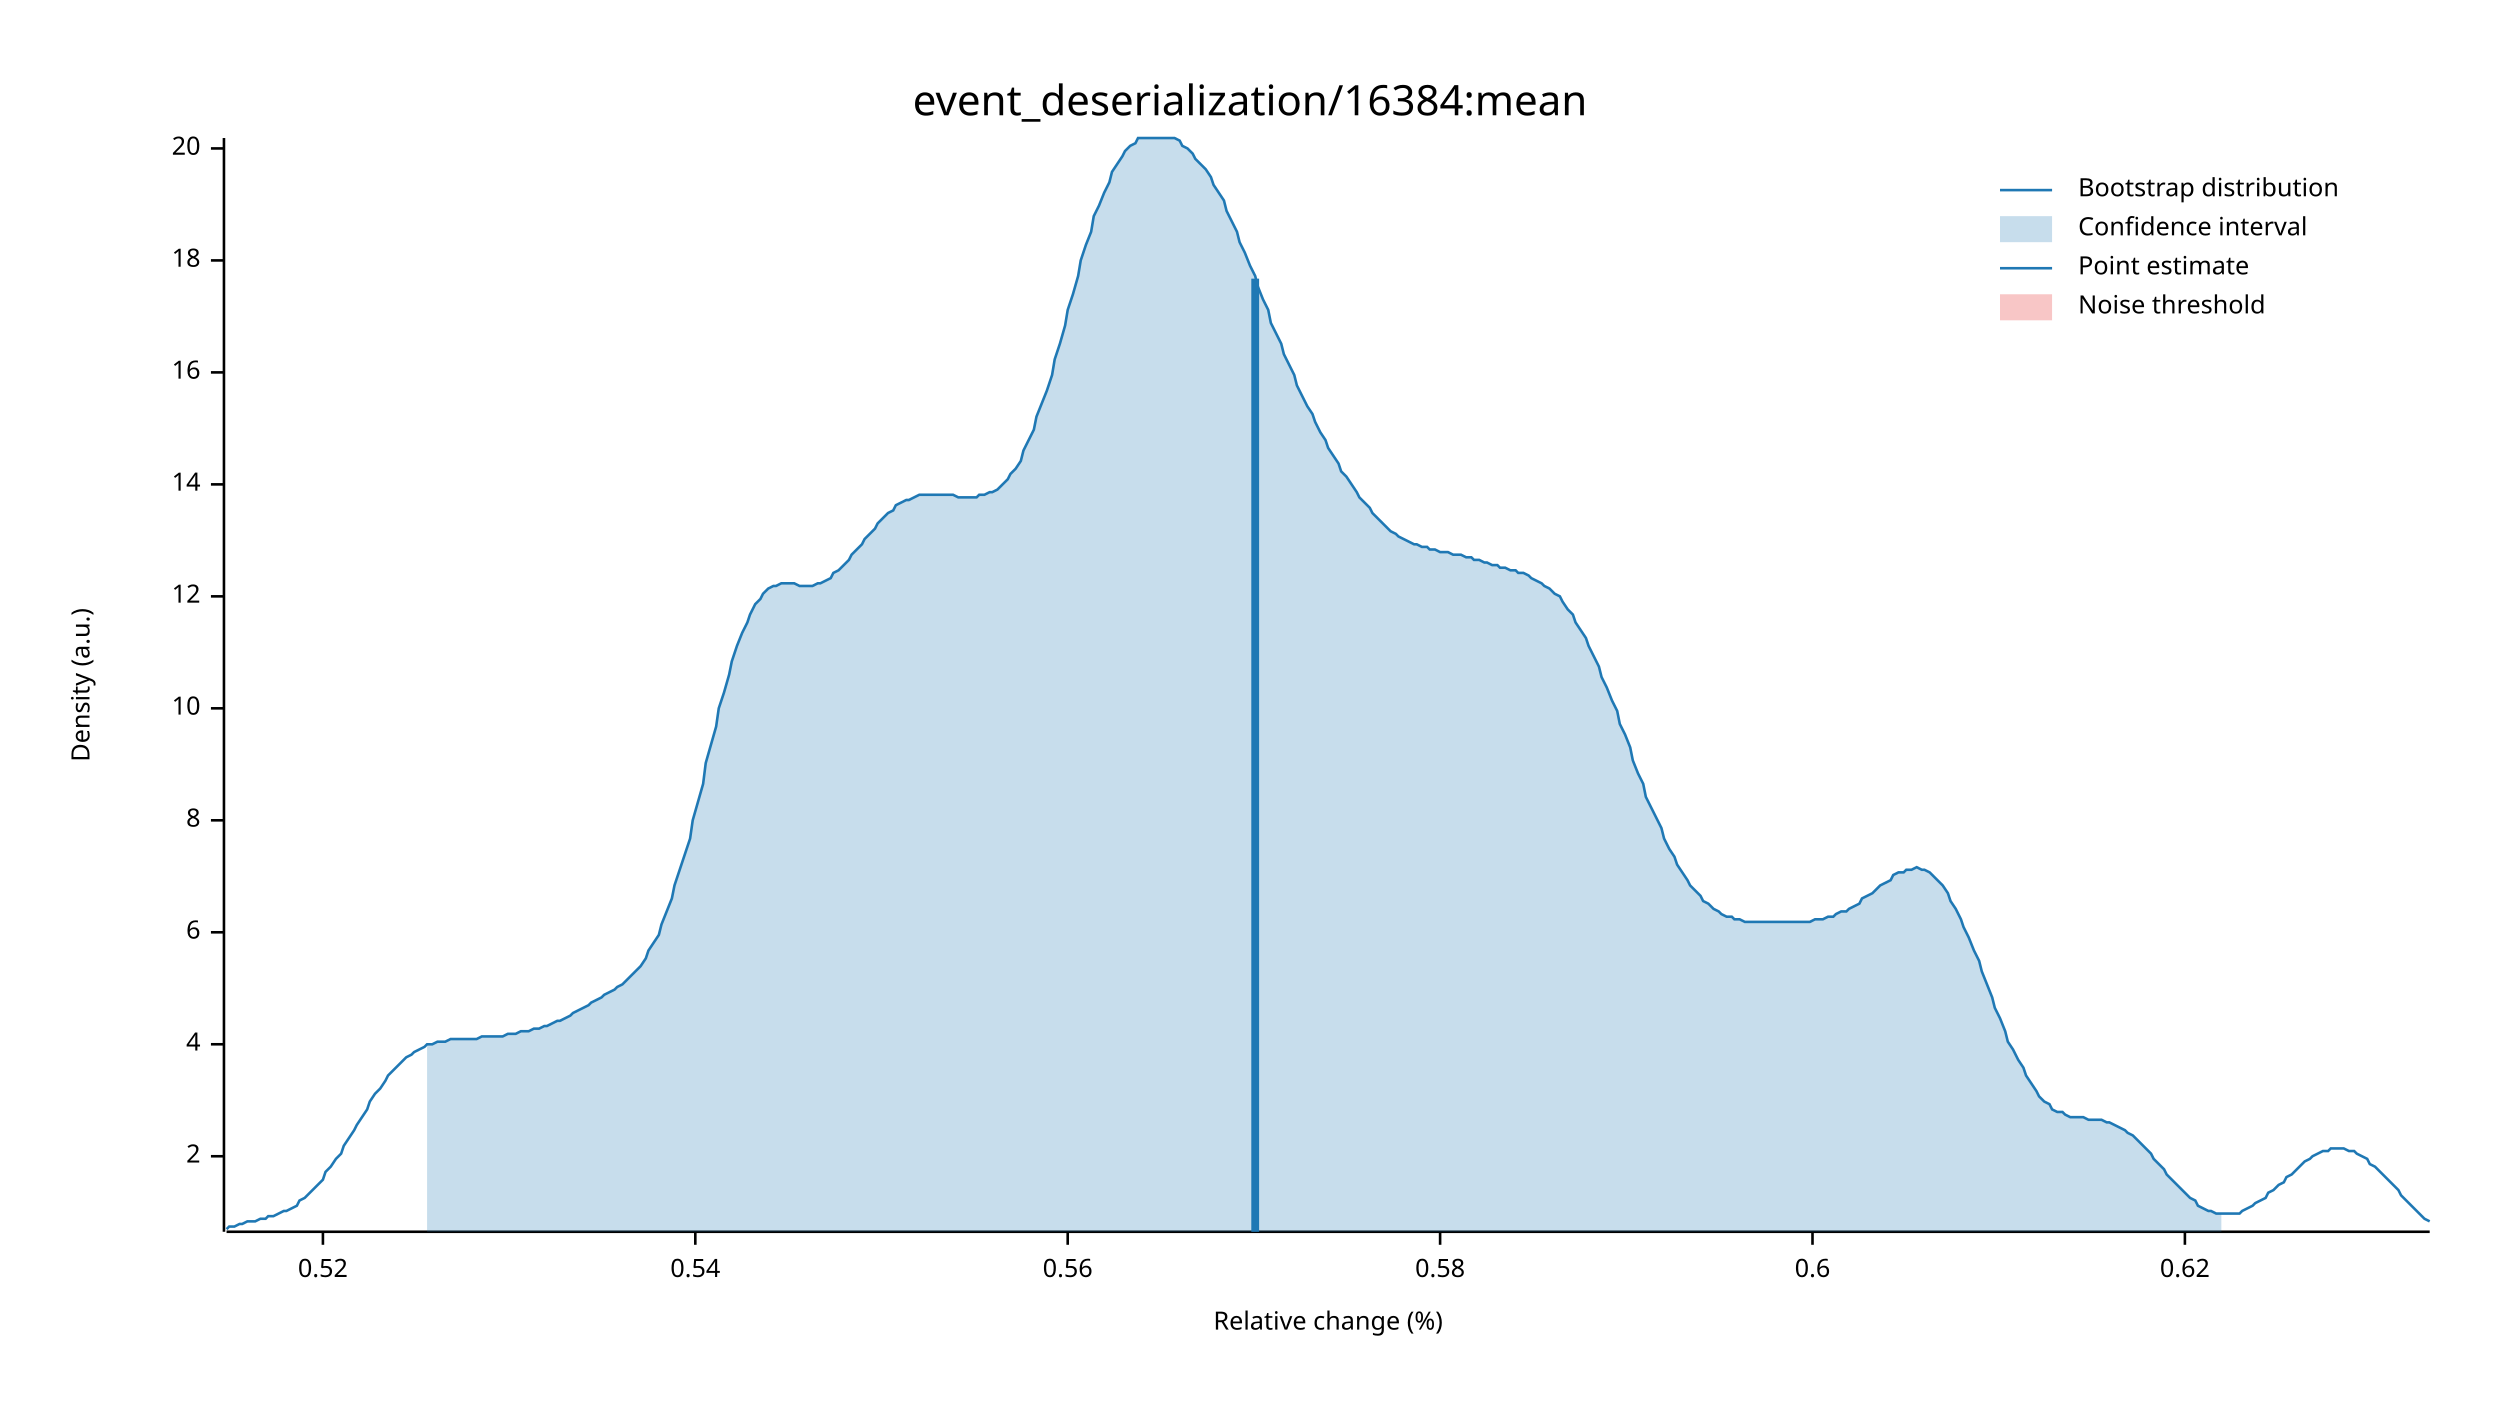
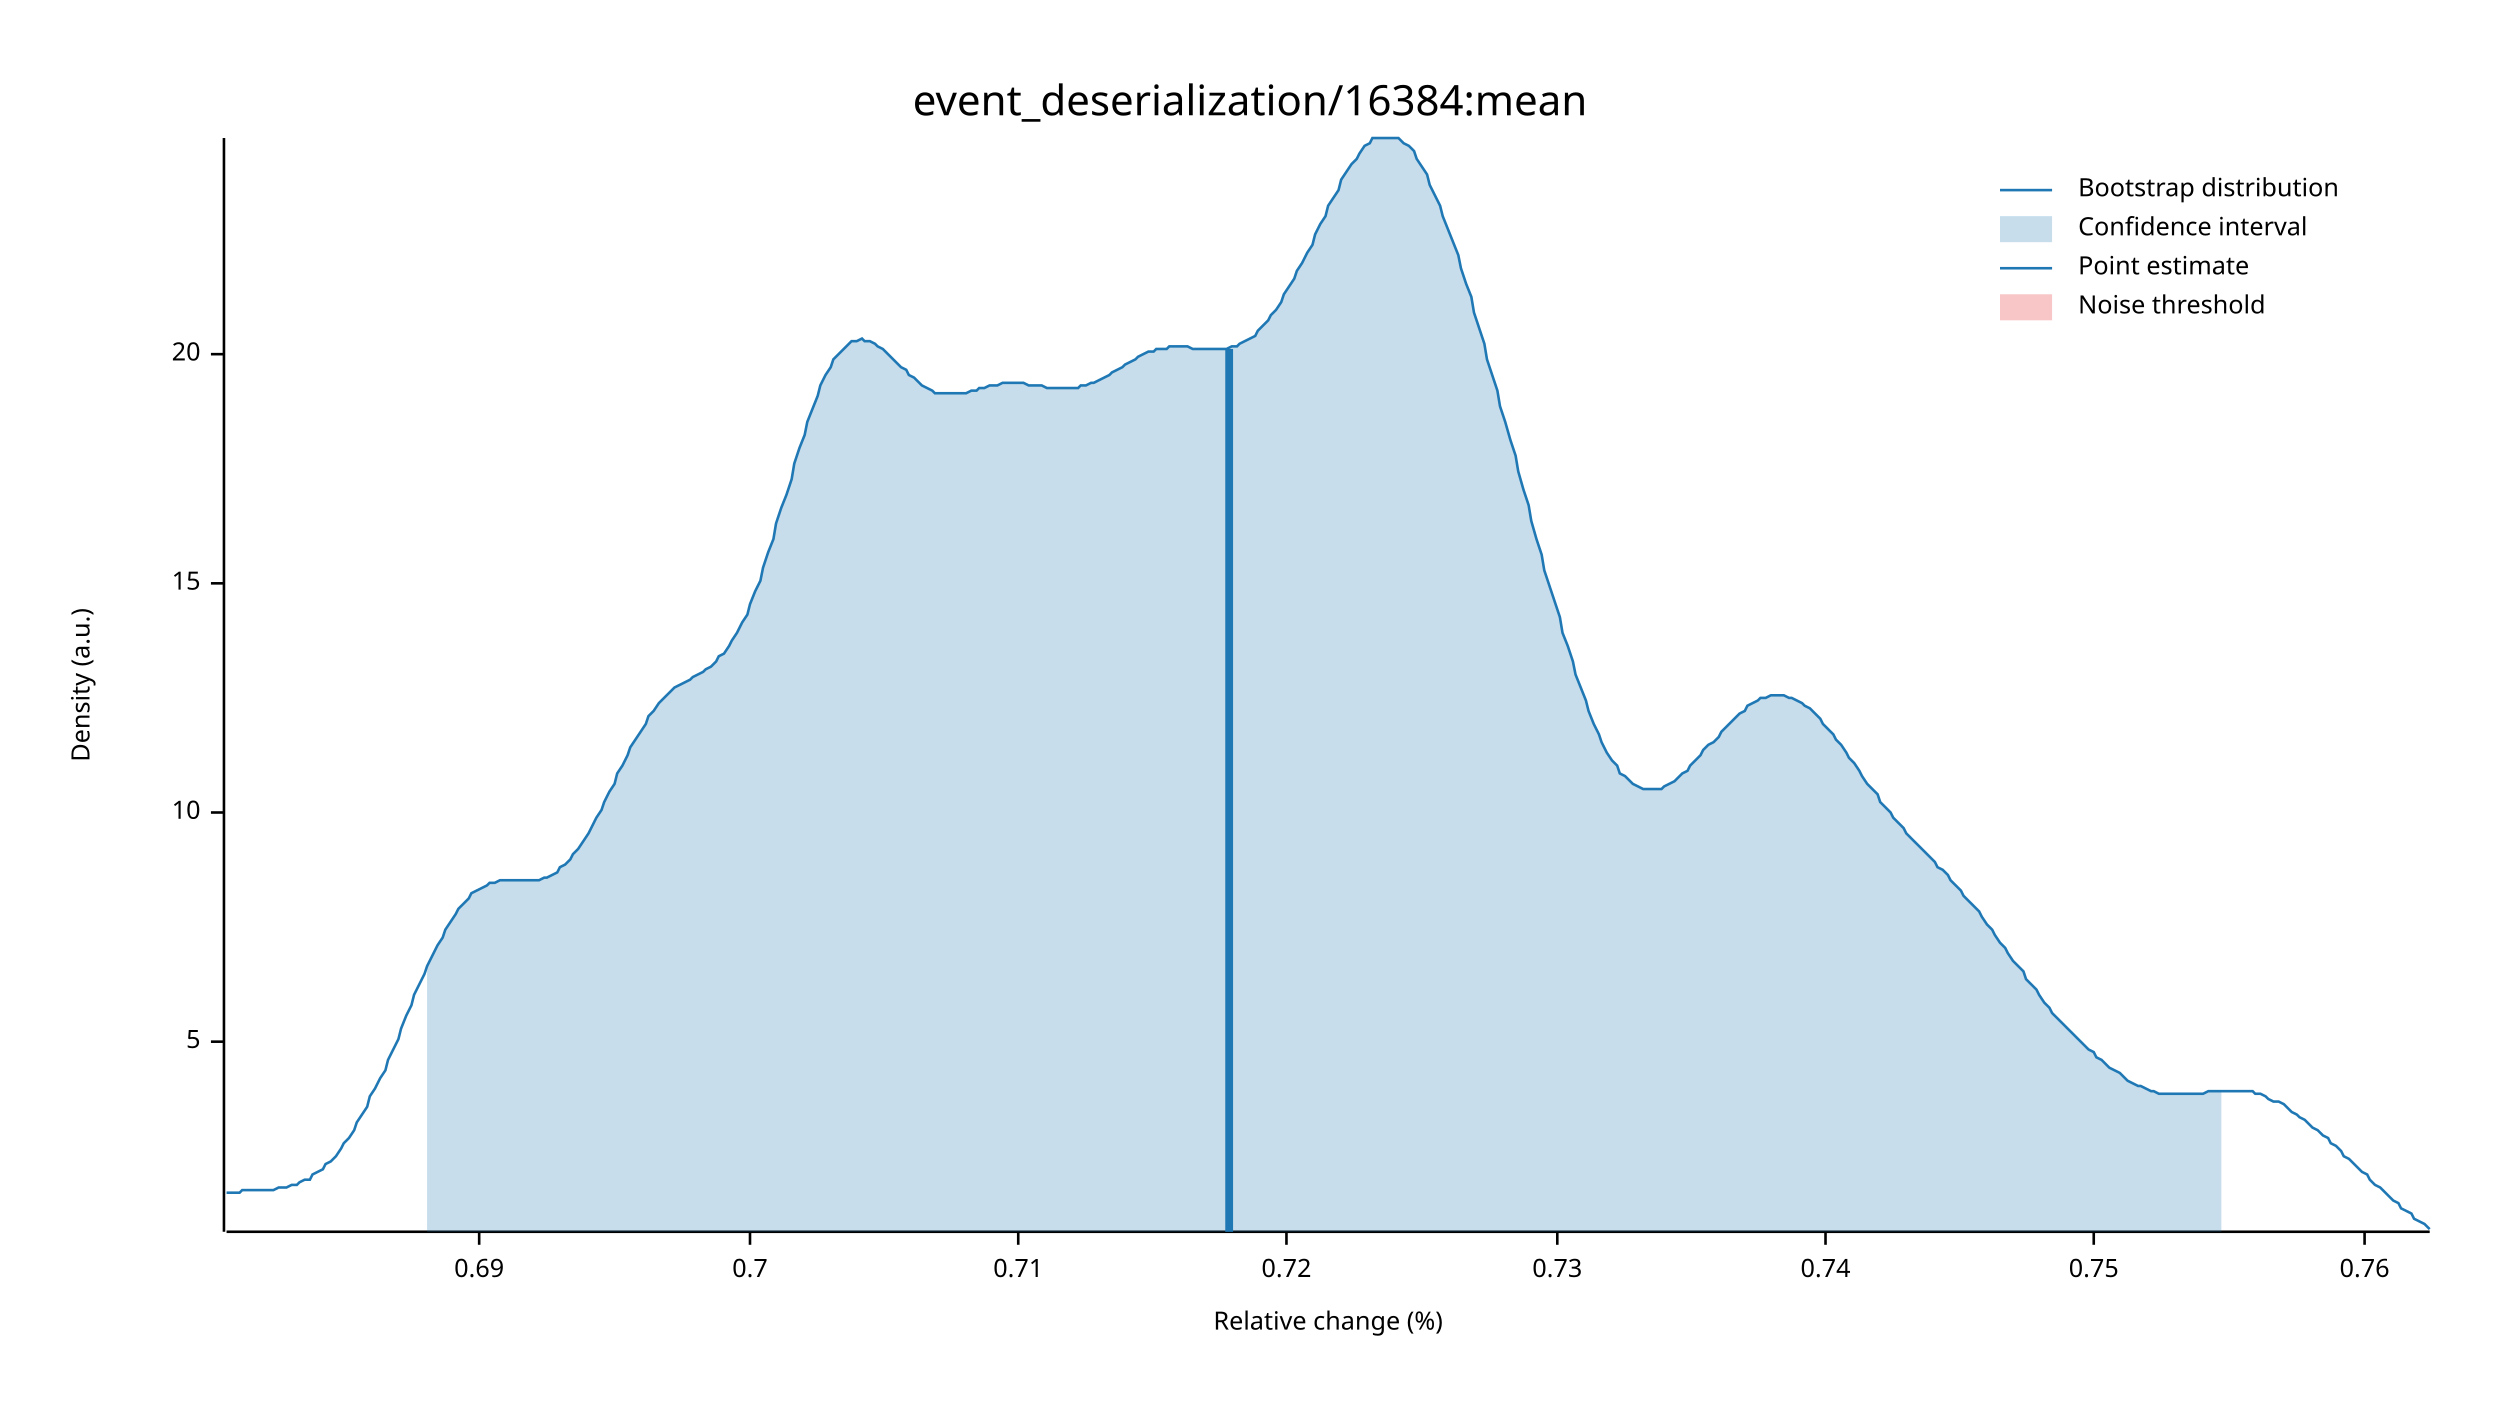
<svg xmlns="http://www.w3.org/2000/svg" width="960" height="540" viewBox="0 0 960 540">
  <text x="480" y="32" dy="0.76em" text-anchor="middle" font-family="sans-serif" font-size="16.129" opacity="1" fill="#000000">
event_deserialization/16384:mean
</text>
  <text x="27" y="263" dy="0.76em" text-anchor="middle" font-family="sans-serif" font-size="9.677" opacity="1" fill="#000000" transform="rotate(270, 27, 263)">
Density (a.u.)
</text>
  <text x="510" y="513" dy="-0.5ex" text-anchor="middle" font-family="sans-serif" font-size="9.677" opacity="1" fill="#000000">
Relative change (%)
</text>
  <polyline fill="none" opacity="1" stroke="#000000" stroke-width="1" points="86,53 86,473 " />
-   <text x="77" y="444" dy="0.5ex" text-anchor="end" font-family="sans-serif" font-size="9.677" opacity="1" fill="#000000">
- 2
+   <text x="77" y="400" dy="0.5ex" text-anchor="end" font-family="sans-serif" font-size="9.677" opacity="1" fill="#000000">
+ 5
</text>
-   <polyline fill="none" opacity="1" stroke="#000000" stroke-width="1" points="81,444 86,444 " />
-   <text x="77" y="401" dy="0.5ex" text-anchor="end" font-family="sans-serif" font-size="9.677" opacity="1" fill="#000000">
- 4
- </text>
-   <polyline fill="none" opacity="1" stroke="#000000" stroke-width="1" points="81,401 86,401 " />
-   <text x="77" y="358" dy="0.5ex" text-anchor="end" font-family="sans-serif" font-size="9.677" opacity="1" fill="#000000">
- 6
- </text>
-   <polyline fill="none" opacity="1" stroke="#000000" stroke-width="1" points="81,358 86,358 " />
-   <text x="77" y="315" dy="0.5ex" text-anchor="end" font-family="sans-serif" font-size="9.677" opacity="1" fill="#000000">
- 8
- </text>
-   <polyline fill="none" opacity="1" stroke="#000000" stroke-width="1" points="81,315 86,315 " />
-   <text x="77" y="272" dy="0.5ex" text-anchor="end" font-family="sans-serif" font-size="9.677" opacity="1" fill="#000000">
+   <polyline fill="none" opacity="1" stroke="#000000" stroke-width="1" points="81,400 86,400 " />
+   <text x="77" y="312" dy="0.5ex" text-anchor="end" font-family="sans-serif" font-size="9.677" opacity="1" fill="#000000">
10
</text>
-   <polyline fill="none" opacity="1" stroke="#000000" stroke-width="1" points="81,272 86,272 " />
-   <text x="77" y="229" dy="0.5ex" text-anchor="end" font-family="sans-serif" font-size="9.677" opacity="1" fill="#000000">
- 12
+   <polyline fill="none" opacity="1" stroke="#000000" stroke-width="1" points="81,312 86,312 " />
+   <text x="77" y="224" dy="0.5ex" text-anchor="end" font-family="sans-serif" font-size="9.677" opacity="1" fill="#000000">
+ 15
</text>
-   <polyline fill="none" opacity="1" stroke="#000000" stroke-width="1" points="81,229 86,229 " />
-   <text x="77" y="186" dy="0.5ex" text-anchor="end" font-family="sans-serif" font-size="9.677" opacity="1" fill="#000000">
- 14
- </text>
-   <polyline fill="none" opacity="1" stroke="#000000" stroke-width="1" points="81,186 86,186 " />
-   <text x="77" y="143" dy="0.5ex" text-anchor="end" font-family="sans-serif" font-size="9.677" opacity="1" fill="#000000">
- 16
- </text>
-   <polyline fill="none" opacity="1" stroke="#000000" stroke-width="1" points="81,143 86,143 " />
-   <text x="77" y="100" dy="0.5ex" text-anchor="end" font-family="sans-serif" font-size="9.677" opacity="1" fill="#000000">
- 18
- </text>
-   <polyline fill="none" opacity="1" stroke="#000000" stroke-width="1" points="81,100 86,100 " />
-   <text x="77" y="57" dy="0.5ex" text-anchor="end" font-family="sans-serif" font-size="9.677" opacity="1" fill="#000000">
+   <polyline fill="none" opacity="1" stroke="#000000" stroke-width="1" points="81,224 86,224 " />
+   <text x="77" y="136" dy="0.5ex" text-anchor="end" font-family="sans-serif" font-size="9.677" opacity="1" fill="#000000">
20
</text>
-   <polyline fill="none" opacity="1" stroke="#000000" stroke-width="1" points="81,57 86,57 " />
+   <polyline fill="none" opacity="1" stroke="#000000" stroke-width="1" points="81,136 86,136 " />
  <polyline fill="none" opacity="1" stroke="#000000" stroke-width="1" points="87,473 933,473 " />
-   <text x="124" y="483" dy="0.76em" text-anchor="middle" font-family="sans-serif" font-size="9.677" opacity="1" fill="#000000">
- 0.52
+   <text x="184" y="483" dy="0.76em" text-anchor="middle" font-family="sans-serif" font-size="9.677" opacity="1" fill="#000000">
+ 0.69
</text>
-   <polyline fill="none" opacity="1" stroke="#000000" stroke-width="1" points="124,473 124,478 " />
-   <text x="267" y="483" dy="0.76em" text-anchor="middle" font-family="sans-serif" font-size="9.677" opacity="1" fill="#000000">
- 0.54
+   <polyline fill="none" opacity="1" stroke="#000000" stroke-width="1" points="184,473 184,478 " />
+   <text x="288" y="483" dy="0.76em" text-anchor="middle" font-family="sans-serif" font-size="9.677" opacity="1" fill="#000000">
+ 0.7
</text>
-   <polyline fill="none" opacity="1" stroke="#000000" stroke-width="1" points="267,473 267,478 " />
-   <text x="410" y="483" dy="0.76em" text-anchor="middle" font-family="sans-serif" font-size="9.677" opacity="1" fill="#000000">
- 0.56
+   <polyline fill="none" opacity="1" stroke="#000000" stroke-width="1" points="288,473 288,478 " />
+   <text x="391" y="483" dy="0.76em" text-anchor="middle" font-family="sans-serif" font-size="9.677" opacity="1" fill="#000000">
+ 0.71
</text>
-   <polyline fill="none" opacity="1" stroke="#000000" stroke-width="1" points="410,473 410,478 " />
-   <text x="553" y="483" dy="0.76em" text-anchor="middle" font-family="sans-serif" font-size="9.677" opacity="1" fill="#000000">
- 0.58
+   <polyline fill="none" opacity="1" stroke="#000000" stroke-width="1" points="391,473 391,478 " />
+   <text x="494" y="483" dy="0.76em" text-anchor="middle" font-family="sans-serif" font-size="9.677" opacity="1" fill="#000000">
+ 0.72
</text>
-   <polyline fill="none" opacity="1" stroke="#000000" stroke-width="1" points="553,473 553,478 " />
-   <text x="696" y="483" dy="0.76em" text-anchor="middle" font-family="sans-serif" font-size="9.677" opacity="1" fill="#000000">
- 0.6
+   <polyline fill="none" opacity="1" stroke="#000000" stroke-width="1" points="494,473 494,478 " />
+   <text x="598" y="483" dy="0.76em" text-anchor="middle" font-family="sans-serif" font-size="9.677" opacity="1" fill="#000000">
+ 0.73
</text>
-   <polyline fill="none" opacity="1" stroke="#000000" stroke-width="1" points="696,473 696,478 " />
-   <text x="839" y="483" dy="0.76em" text-anchor="middle" font-family="sans-serif" font-size="9.677" opacity="1" fill="#000000">
- 0.62
+   <polyline fill="none" opacity="1" stroke="#000000" stroke-width="1" points="598,473 598,478 " />
+   <text x="701" y="483" dy="0.76em" text-anchor="middle" font-family="sans-serif" font-size="9.677" opacity="1" fill="#000000">
+ 0.74
</text>
-   <polyline fill="none" opacity="1" stroke="#000000" stroke-width="1" points="839,473 839,478 " />
-   <polyline fill="none" opacity="1" stroke="#1F78B4" stroke-width="1" points="87,472 88,471 90,471 92,470 93,470 95,469 97,469 98,469 100,468 102,468 103,467 105,467 107,466 109,465 110,465 112,464 114,463 115,461 117,460 119,458 120,457 122,455 124,453 125,450 127,448 129,445 131,443 132,440 134,437 136,434 137,432 139,429 141,426 142,423 144,420 146,418 148,415 149,413 151,411 153,409 154,408 156,406 158,405 159,404 161,403 163,402 164,401 166,401 168,400 170,400 171,400 173,399 175,399 176,399 178,399 180,399 181,399 183,399 185,398 187,398 188,398 190,398 192,398 193,398 195,397 197,397 198,397 200,396 202,396 203,396 205,395 207,395 209,394 210,394 212,393 214,392 215,392 217,391 219,390 220,389 222,388 224,387 226,386 227,385 229,384 231,383 232,382 234,381 236,380 237,379 239,378 241,376 242,375 244,373 246,371 248,368 249,365 251,362 253,359 254,355 256,350 258,345 259,340 261,334 263,328 265,322 266,315 268,308 270,301 271,293 273,286 275,279 276,272 278,266 280,259 281,254 283,248 285,243 287,239 288,236 290,232 292,230 293,228 295,226 297,225 298,225 300,224 302,224 304,224 305,224 307,225 309,225 310,225 312,225 314,224 315,224 317,223 319,222 320,220 322,219 324,217 326,215 327,213 329,211 331,209 332,207 334,205 336,203 337,201 339,199 341,197 343,196 344,194 346,193 348,192 349,192 351,191 353,190 354,190 356,190 358,190 359,190 361,190 363,190 365,190 366,190 368,191 370,191 371,191 373,191 375,191 376,190 378,190 380,189 381,189 383,188 385,186 387,184 388,182 390,180 392,177 393,173 395,169 397,165 398,160 400,155 402,150 404,144 405,138 407,132 409,125 410,119 412,113 414,106 415,100 417,94 419,89 420,83 422,79 424,74 426,70 427,66 429,63 431,60 432,58 434,56 436,55 437,53 439,53 441,53 443,53 444,53 446,53 448,53 449,53 451,53 453,54 454,56 456,57 458,59 459,61 461,63 463,65 465,68 466,71 468,74 470,77 471,81 473,85 475,89 476,93 478,97 480,102 482,106 483,110 485,115 487,119 488,124 490,128 492,132 493,136 495,140 497,144 498,148 500,152 502,156 504,159 505,162 507,166 509,169 510,172 512,175 514,178 515,181 517,183 519,186 521,189 522,191 524,193 526,195 527,197 529,199 531,201 532,202 534,204 536,205 537,206 539,207 541,208 543,209 544,209 546,210 548,210 549,211 551,211 553,212 554,212 556,212 558,213 560,213 561,213 563,214 565,214 566,215 568,215 570,216 571,216 573,217 575,217 576,218 578,218 580,219 582,219 583,220 585,220 587,221 588,222 590,223 592,224 593,225 595,226 597,228 599,229 600,231 602,234 604,236 605,239 607,242 609,245 610,248 612,252 614,256 615,260 617,264 619,269 621,273 622,278 624,282 626,287 627,292 629,297 631,301 632,306 634,310 636,314 638,318 639,322 641,326 643,329 644,332 646,335 648,338 649,340 651,342 653,344 654,346 656,347 658,349 660,350 661,351 663,352 665,352 666,353 668,353 670,354 671,354 673,354 675,354 676,354 678,354 680,354 682,354 683,354 685,354 687,354 688,354 690,354 692,354 693,354 695,354 697,353 699,353 700,353 702,352 704,352 705,351 707,350 709,350 710,349 712,348 714,347 715,345 717,344 719,343 721,341 722,340 724,339 726,338 727,336 729,335 731,335 732,334 734,334 736,333 738,334 739,334 741,335 743,337 744,338 746,340 748,343 749,346 751,349 753,353 754,356 756,360 758,365 760,369 761,373 763,378 765,383 766,387 768,391 770,396 771,400 773,403 775,407 777,410 778,413 780,416 782,419 783,421 785,423 787,424 788,426 790,427 792,427 793,428 795,429 797,429 799,429 800,429 802,430 804,430 805,430 807,430 809,431 810,431 812,432 814,433 816,434 817,435 819,436 821,438 822,439 824,441 826,443 827,445 829,447 831,449 832,451 834,453 836,455 838,457 839,458 841,460 843,461 844,463 846,464 848,465 849,465 851,466 853,466 855,466 856,466 858,466 860,466 861,465 863,464 865,463 866,462 868,461 870,460 871,458 873,457 875,455 877,454 878,452 880,451 882,449 883,448 885,446 887,445 888,444 890,443 892,442 894,442 895,441 897,441 899,441 900,441 902,442 904,442 905,443 907,444 909,445 910,447 912,448 914,450 916,452 917,453 919,455 921,457 922,459 924,461 926,463 927,464 929,466 931,468 933,469 " />
-   <polygon opacity="0.25" fill="#1F78B4" points="164,401 166,401 168,400 170,400 171,400 173,399 175,399 176,399 178,399 180,399 181,399 183,399 185,398 187,398 188,398 190,398 192,398 193,398 195,397 197,397 198,397 200,396 202,396 203,396 205,395 207,395 209,394 210,394 212,393 214,392 215,392 217,391 219,390 220,389 222,388 224,387 226,386 227,385 229,384 231,383 232,382 234,381 236,380 237,379 239,378 241,376 242,375 244,373 246,371 248,368 249,365 251,362 253,359 254,355 256,350 258,345 259,340 261,334 263,328 265,322 266,315 268,308 270,301 271,293 273,286 275,279 276,272 278,266 280,259 281,254 283,248 285,243 287,239 288,236 290,232 292,230 293,228 295,226 297,225 298,225 300,224 302,224 304,224 305,224 307,225 309,225 310,225 312,225 314,224 315,224 317,223 319,222 320,220 322,219 324,217 326,215 327,213 329,211 331,209 332,207 334,205 336,203 337,201 339,199 341,197 343,196 344,194 346,193 348,192 349,192 351,191 353,190 354,190 356,190 358,190 359,190 361,190 363,190 365,190 366,190 368,191 370,191 371,191 373,191 375,191 376,190 378,190 380,189 381,189 383,188 385,186 387,184 388,182 390,180 392,177 393,173 395,169 397,165 398,160 400,155 402,150 404,144 405,138 407,132 409,125 410,119 412,113 414,106 415,100 417,94 419,89 420,83 422,79 424,74 426,70 427,66 429,63 431,60 432,58 434,56 436,55 437,53 439,53 441,53 443,53 444,53 446,53 448,53 449,53 451,53 453,54 454,56 456,57 458,59 459,61 461,63 463,65 465,68 466,71 468,74 470,77 471,81 473,85 475,89 476,93 478,97 480,102 482,106 483,110 485,115 487,119 488,124 490,128 492,132 493,136 495,140 497,144 498,148 500,152 502,156 504,159 505,162 507,166 509,169 510,172 512,175 514,178 515,181 517,183 519,186 521,189 522,191 524,193 526,195 527,197 529,199 531,201 532,202 534,204 536,205 537,206 539,207 541,208 543,209 544,209 546,210 548,210 549,211 551,211 553,212 554,212 556,212 558,213 560,213 561,213 563,214 565,214 566,215 568,215 570,216 571,216 573,217 575,217 576,218 578,218 580,219 582,219 583,220 585,220 587,221 588,222 590,223 592,224 593,225 595,226 597,228 599,229 600,231 602,234 604,236 605,239 607,242 609,245 610,248 612,252 614,256 615,260 617,264 619,269 621,273 622,278 624,282 626,287 627,292 629,297 631,301 632,306 634,310 636,314 638,318 639,322 641,326 643,329 644,332 646,335 648,338 649,340 651,342 653,344 654,346 656,347 658,349 660,350 661,351 663,352 665,352 666,353 668,353 670,354 671,354 673,354 675,354 676,354 678,354 680,354 682,354 683,354 685,354 687,354 688,354 690,354 692,354 693,354 695,354 697,353 699,353 700,353 702,352 704,352 705,351 707,350 709,350 710,349 712,348 714,347 715,345 717,344 719,343 721,341 722,340 724,339 726,338 727,336 729,335 731,335 732,334 734,334 736,333 738,334 739,334 741,335 743,337 744,338 746,340 748,343 749,346 751,349 753,353 754,356 756,360 758,365 760,369 761,373 763,378 765,383 766,387 768,391 770,396 771,400 773,403 775,407 777,410 778,413 780,416 782,419 783,421 785,423 787,424 788,426 790,427 792,427 793,428 795,429 797,429 799,429 800,429 802,430 804,430 805,430 807,430 809,431 810,431 812,432 814,433 816,434 817,435 819,436 821,438 822,439 824,441 826,443 827,445 829,447 831,449 832,451 834,453 836,455 838,457 839,458 841,460 843,461 844,463 846,464 848,465 849,465 851,466 853,466 853,473 164,473 " />
-   <polyline fill="none" opacity="1" stroke="#1F78B4" stroke-width="3" points="482,473 482,107 " />
+   <polyline fill="none" opacity="1" stroke="#000000" stroke-width="1" points="701,473 701,478 " />
+   <text x="804" y="483" dy="0.76em" text-anchor="middle" font-family="sans-serif" font-size="9.677" opacity="1" fill="#000000">
+ 0.75
+ </text>
+   <polyline fill="none" opacity="1" stroke="#000000" stroke-width="1" points="804,473 804,478 " />
+   <text x="908" y="483" dy="0.76em" text-anchor="middle" font-family="sans-serif" font-size="9.677" opacity="1" fill="#000000">
+ 0.76
+ </text>
+   <polyline fill="none" opacity="1" stroke="#000000" stroke-width="1" points="908,473 908,478 " />
+   <polyline fill="none" opacity="1" stroke="#1F78B4" stroke-width="1" points="87,458 88,458 90,458 92,458 93,457 95,457 97,457 98,457 100,457 102,457 103,457 105,457 107,456 109,456 110,456 112,455 114,455 115,454 117,453 119,453 120,451 122,450 124,449 125,447 127,446 129,444 131,441 132,439 134,437 136,434 137,431 139,428 141,425 142,421 144,418 146,414 148,411 149,407 151,403 153,399 154,395 156,390 158,386 159,382 161,378 163,374 164,371 166,367 168,363 170,360 171,357 173,354 175,351 176,349 178,347 180,345 181,343 183,342 185,341 187,340 188,339 190,339 192,338 193,338 195,338 197,338 198,338 200,338 202,338 203,338 205,338 207,338 209,337 210,337 212,336 214,335 215,333 217,332 219,330 220,328 222,326 224,323 226,320 227,318 229,314 231,311 232,308 234,304 236,301 237,297 239,294 241,290 242,287 244,284 246,281 248,278 249,275 251,273 253,270 254,269 256,267 258,265 259,264 261,263 263,262 265,261 266,260 268,259 270,258 271,257 273,256 275,254 276,252 278,251 280,248 281,246 283,243 285,239 287,236 288,232 290,227 292,223 293,218 295,212 297,207 298,201 300,195 302,190 304,184 305,178 307,172 309,167 310,162 312,157 314,152 315,148 317,144 319,141 320,138 322,136 324,134 326,132 327,131 329,131 331,130 332,131 334,131 336,132 337,133 339,134 341,136 343,138 344,139 346,141 348,142 349,144 351,145 353,147 354,148 356,149 358,150 359,151 361,151 363,151 365,151 366,151 368,151 370,151 371,151 373,150 375,150 376,149 378,149 380,148 381,148 383,148 385,147 387,147 388,147 390,147 392,147 393,147 395,148 397,148 398,148 400,148 402,149 404,149 405,149 407,149 409,149 410,149 412,149 414,149 415,148 417,148 419,147 420,147 422,146 424,145 426,144 427,143 429,142 431,141 432,140 434,139 436,138 437,137 439,136 441,135 443,135 444,134 446,134 448,134 449,133 451,133 453,133 454,133 456,133 458,134 459,134 461,134 463,134 465,134 466,134 468,134 470,134 471,134 473,133 475,133 476,132 478,131 480,130 482,129 483,127 485,125 487,123 488,121 490,119 492,116 493,113 495,110 497,107 498,104 500,101 502,97 504,94 505,90 507,86 509,83 510,79 512,76 514,73 515,69 517,66 519,63 521,61 522,59 524,56 526,55 527,53 529,53 531,53 532,53 534,53 536,53 537,53 539,55 541,56 543,58 544,61 546,64 548,67 549,71 551,75 553,79 554,83 556,88 558,93 560,98 561,103 563,109 565,114 566,120 568,126 570,132 571,138 573,144 575,150 576,156 578,162 580,169 582,175 583,181 585,188 587,194 588,200 590,207 592,213 593,219 595,225 597,231 599,237 600,243 602,248 604,254 605,259 607,264 609,269 610,273 612,278 614,282 615,285 617,289 619,292 621,294 622,297 624,298 626,300 627,301 629,302 631,303 632,303 634,303 636,303 638,303 639,302 641,301 643,300 644,299 646,297 648,296 649,294 651,292 653,290 654,288 656,286 658,285 660,283 661,281 663,279 665,277 666,276 668,274 670,273 671,271 673,270 675,269 676,268 678,268 680,267 682,267 683,267 685,267 687,268 688,268 690,269 692,270 693,271 695,272 697,274 699,276 700,278 702,280 704,282 705,284 707,286 709,289 710,291 712,293 714,296 715,298 717,301 719,303 721,305 722,308 724,310 726,312 727,314 729,316 731,318 732,320 734,322 736,324 738,326 739,327 741,329 743,331 744,333 746,334 748,336 749,338 751,340 753,342 754,344 756,346 758,348 760,350 761,352 763,355 765,357 766,359 768,362 770,364 771,366 773,369 775,371 777,373 778,376 780,378 782,380 783,382 785,385 787,387 788,389 790,391 792,393 793,394 795,396 797,398 799,400 800,401 802,403 804,404 805,406 807,407 809,409 810,410 812,411 814,412 816,414 817,415 819,416 821,417 822,417 824,418 826,419 827,419 829,420 831,420 832,420 834,420 836,420 838,420 839,420 841,420 843,420 844,420 846,420 848,419 849,419 851,419 853,419 855,419 856,419 858,419 860,419 861,419 863,419 865,419 866,420 868,420 870,421 871,422 873,423 875,423 877,424 878,425 880,427 882,428 883,429 885,430 887,432 888,433 890,434 892,436 894,437 895,439 897,440 899,442 900,444 902,445 904,447 905,448 907,450 909,451 910,453 912,455 914,456 916,458 917,459 919,461 921,462 922,464 924,465 926,466 927,468 929,469 931,470 933,472 " />
+   <polygon opacity="0.25" fill="#1F78B4" points="164,371 166,367 168,363 170,360 171,357 173,354 175,351 176,349 178,347 180,345 181,343 183,342 185,341 187,340 188,339 190,339 192,338 193,338 195,338 197,338 198,338 200,338 202,338 203,338 205,338 207,338 209,337 210,337 212,336 214,335 215,333 217,332 219,330 220,328 222,326 224,323 226,320 227,318 229,314 231,311 232,308 234,304 236,301 237,297 239,294 241,290 242,287 244,284 246,281 248,278 249,275 251,273 253,270 254,269 256,267 258,265 259,264 261,263 263,262 265,261 266,260 268,259 270,258 271,257 273,256 275,254 276,252 278,251 280,248 281,246 283,243 285,239 287,236 288,232 290,227 292,223 293,218 295,212 297,207 298,201 300,195 302,190 304,184 305,178 307,172 309,167 310,162 312,157 314,152 315,148 317,144 319,141 320,138 322,136 324,134 326,132 327,131 329,131 331,130 332,131 334,131 336,132 337,133 339,134 341,136 343,138 344,139 346,141 348,142 349,144 351,145 353,147 354,148 356,149 358,150 359,151 361,151 363,151 365,151 366,151 368,151 370,151 371,151 373,150 375,150 376,149 378,149 380,148 381,148 383,148 385,147 387,147 388,147 390,147 392,147 393,147 395,148 397,148 398,148 400,148 402,149 404,149 405,149 407,149 409,149 410,149 412,149 414,149 415,148 417,148 419,147 420,147 422,146 424,145 426,144 427,143 429,142 431,141 432,140 434,139 436,138 437,137 439,136 441,135 443,135 444,134 446,134 448,134 449,133 451,133 453,133 454,133 456,133 458,134 459,134 461,134 463,134 465,134 466,134 468,134 470,134 471,134 473,133 475,133 476,132 478,131 480,130 482,129 483,127 485,125 487,123 488,121 490,119 492,116 493,113 495,110 497,107 498,104 500,101 502,97 504,94 505,90 507,86 509,83 510,79 512,76 514,73 515,69 517,66 519,63 521,61 522,59 524,56 526,55 527,53 529,53 531,53 532,53 534,53 536,53 537,53 539,55 541,56 543,58 544,61 546,64 548,67 549,71 551,75 553,79 554,83 556,88 558,93 560,98 561,103 563,109 565,114 566,120 568,126 570,132 571,138 573,144 575,150 576,156 578,162 580,169 582,175 583,181 585,188 587,194 588,200 590,207 592,213 593,219 595,225 597,231 599,237 600,243 602,248 604,254 605,259 607,264 609,269 610,273 612,278 614,282 615,285 617,289 619,292 621,294 622,297 624,298 626,300 627,301 629,302 631,303 632,303 634,303 636,303 638,303 639,302 641,301 643,300 644,299 646,297 648,296 649,294 651,292 653,290 654,288 656,286 658,285 660,283 661,281 663,279 665,277 666,276 668,274 670,273 671,271 673,270 675,269 676,268 678,268 680,267 682,267 683,267 685,267 687,268 688,268 690,269 692,270 693,271 695,272 697,274 699,276 700,278 702,280 704,282 705,284 707,286 709,289 710,291 712,293 714,296 715,298 717,301 719,303 721,305 722,308 724,310 726,312 727,314 729,316 731,318 732,320 734,322 736,324 738,326 739,327 741,329 743,331 744,333 746,334 748,336 749,338 751,340 753,342 754,344 756,346 758,348 760,350 761,352 763,355 765,357 766,359 768,362 770,364 771,366 773,369 775,371 777,373 778,376 780,378 782,380 783,382 785,385 787,387 788,389 790,391 792,393 793,394 795,396 797,398 799,400 800,401 802,403 804,404 805,406 807,407 809,409 810,410 812,411 814,412 816,414 817,415 819,416 821,417 822,417 824,418 826,419 827,419 829,420 831,420 832,420 834,420 836,420 838,420 839,420 841,420 843,420 844,420 846,420 848,419 849,419 851,419 853,419 853,473 164,473 " />
+   <polyline fill="none" opacity="1" stroke="#1F78B4" stroke-width="3" points="472,473 472,134 " />
  <rect x="510" y="53" width="0" height="419" opacity="0.1" fill="#E31A1C" stroke="none" />
  <text x="798" y="68" dy="0.76em" text-anchor="start" font-family="sans-serif" font-size="9.677" opacity="1" fill="#000000">
Bootstrap distribution
</text>
  <text x="798" y="83" dy="0.76em" text-anchor="start" font-family="sans-serif" font-size="9.677" opacity="1" fill="#000000">
Confidence interval
</text>
  <text x="798" y="98" dy="0.76em" text-anchor="start" font-family="sans-serif" font-size="9.677" opacity="1" fill="#000000">
Point estimate
</text>
  <text x="798" y="113" dy="0.76em" text-anchor="start" font-family="sans-serif" font-size="9.677" opacity="1" fill="#000000">
Noise threshold
</text>
  <polyline fill="none" opacity="1" stroke="#1F78B4" stroke-width="1" points="768,73 788,73 " />
  <rect x="768" y="83" width="20" height="10" opacity="0.25" fill="#1F78B4" stroke="none" />
  <polyline fill="none" opacity="1" stroke="#1F78B4" stroke-width="1" points="768,103 788,103 " />
  <rect x="768" y="113" width="20" height="10" opacity="0.25" fill="#E31A1C" stroke="none" />
</svg>
